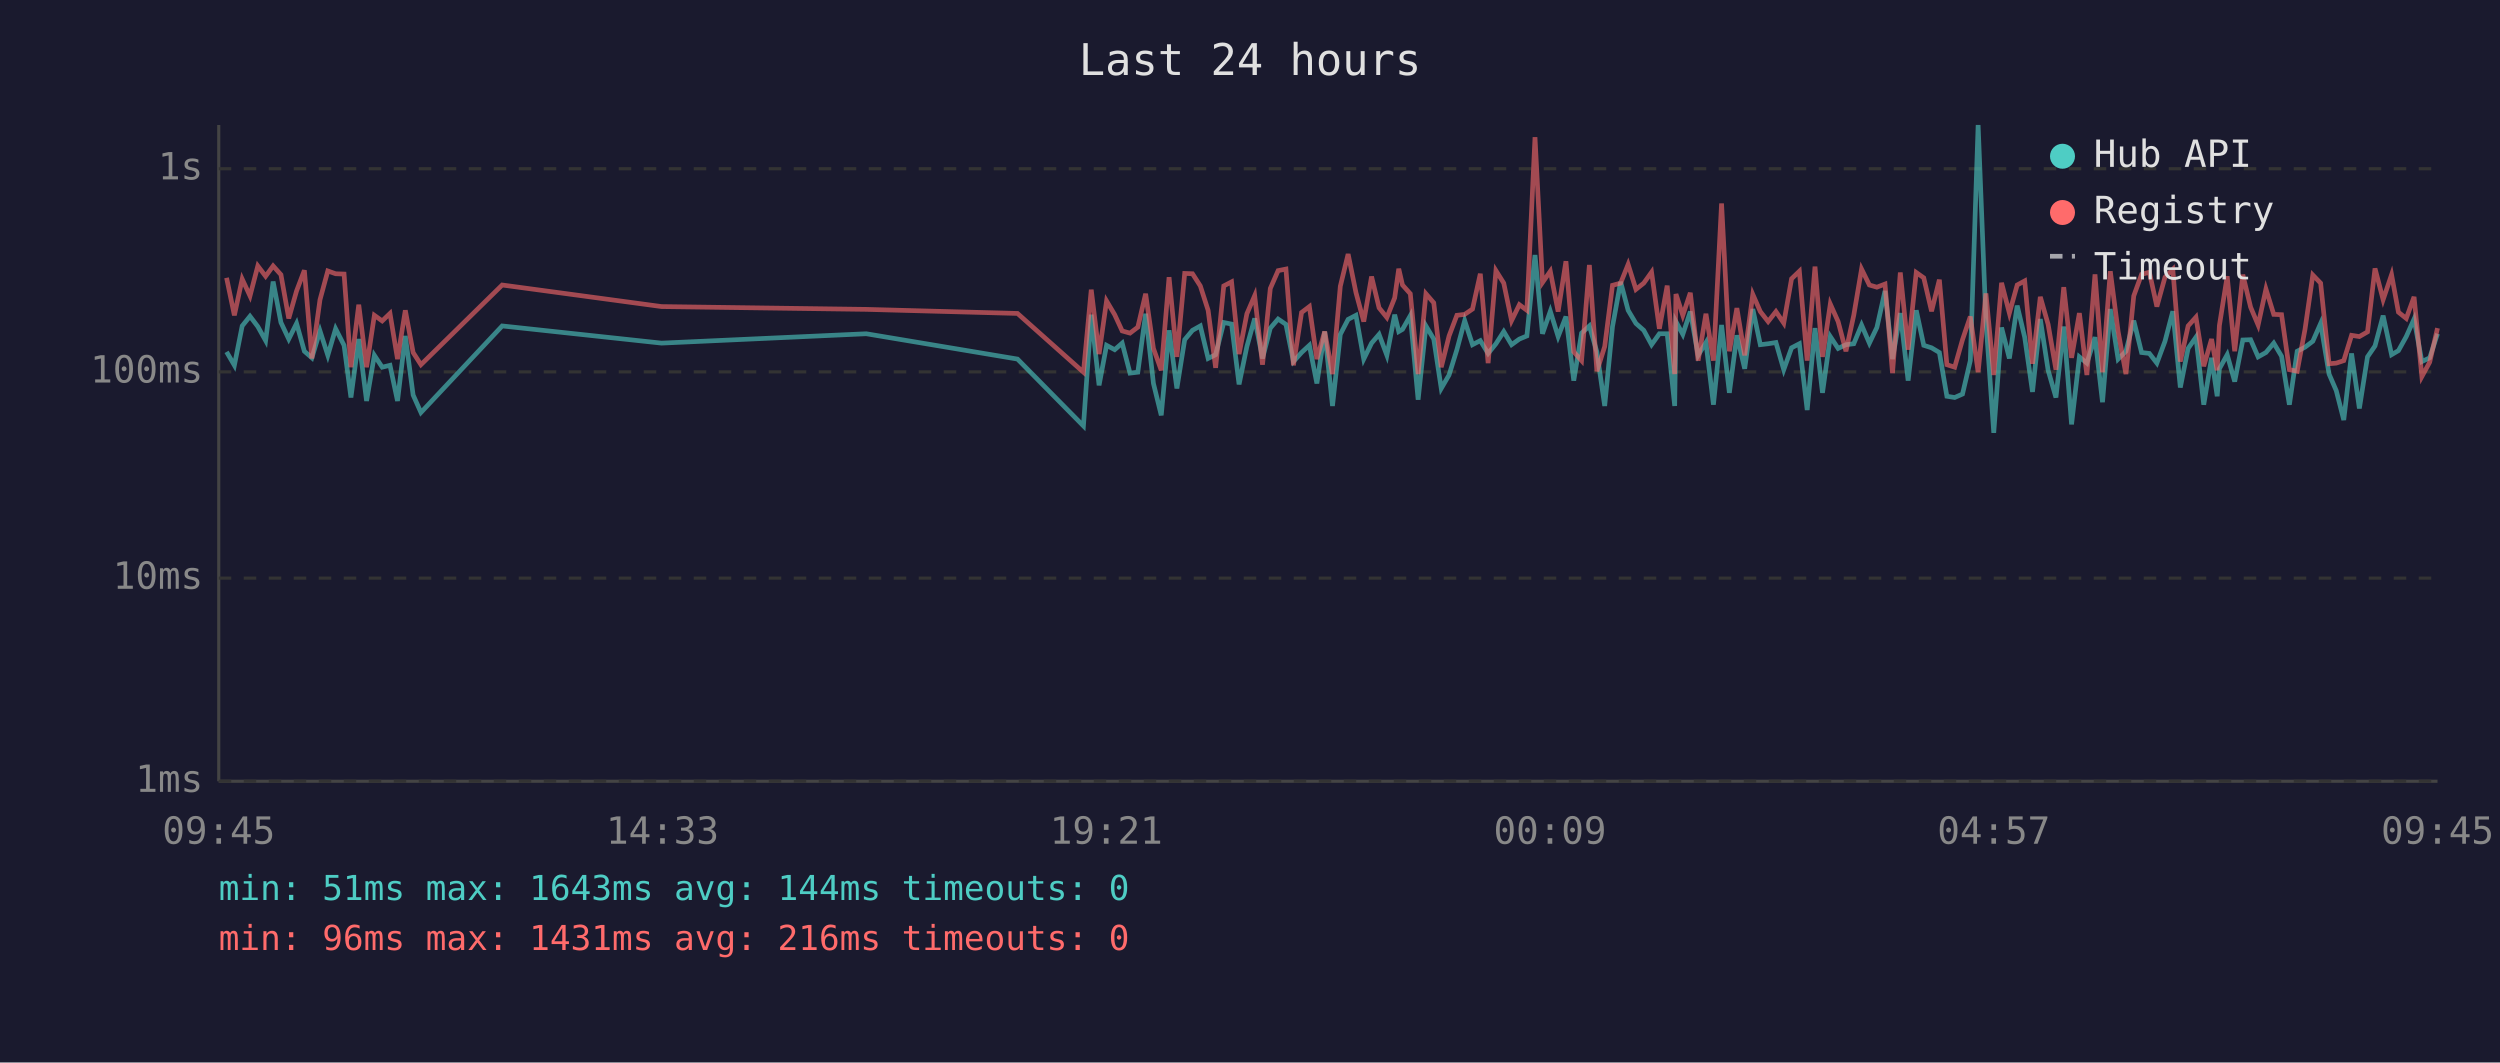
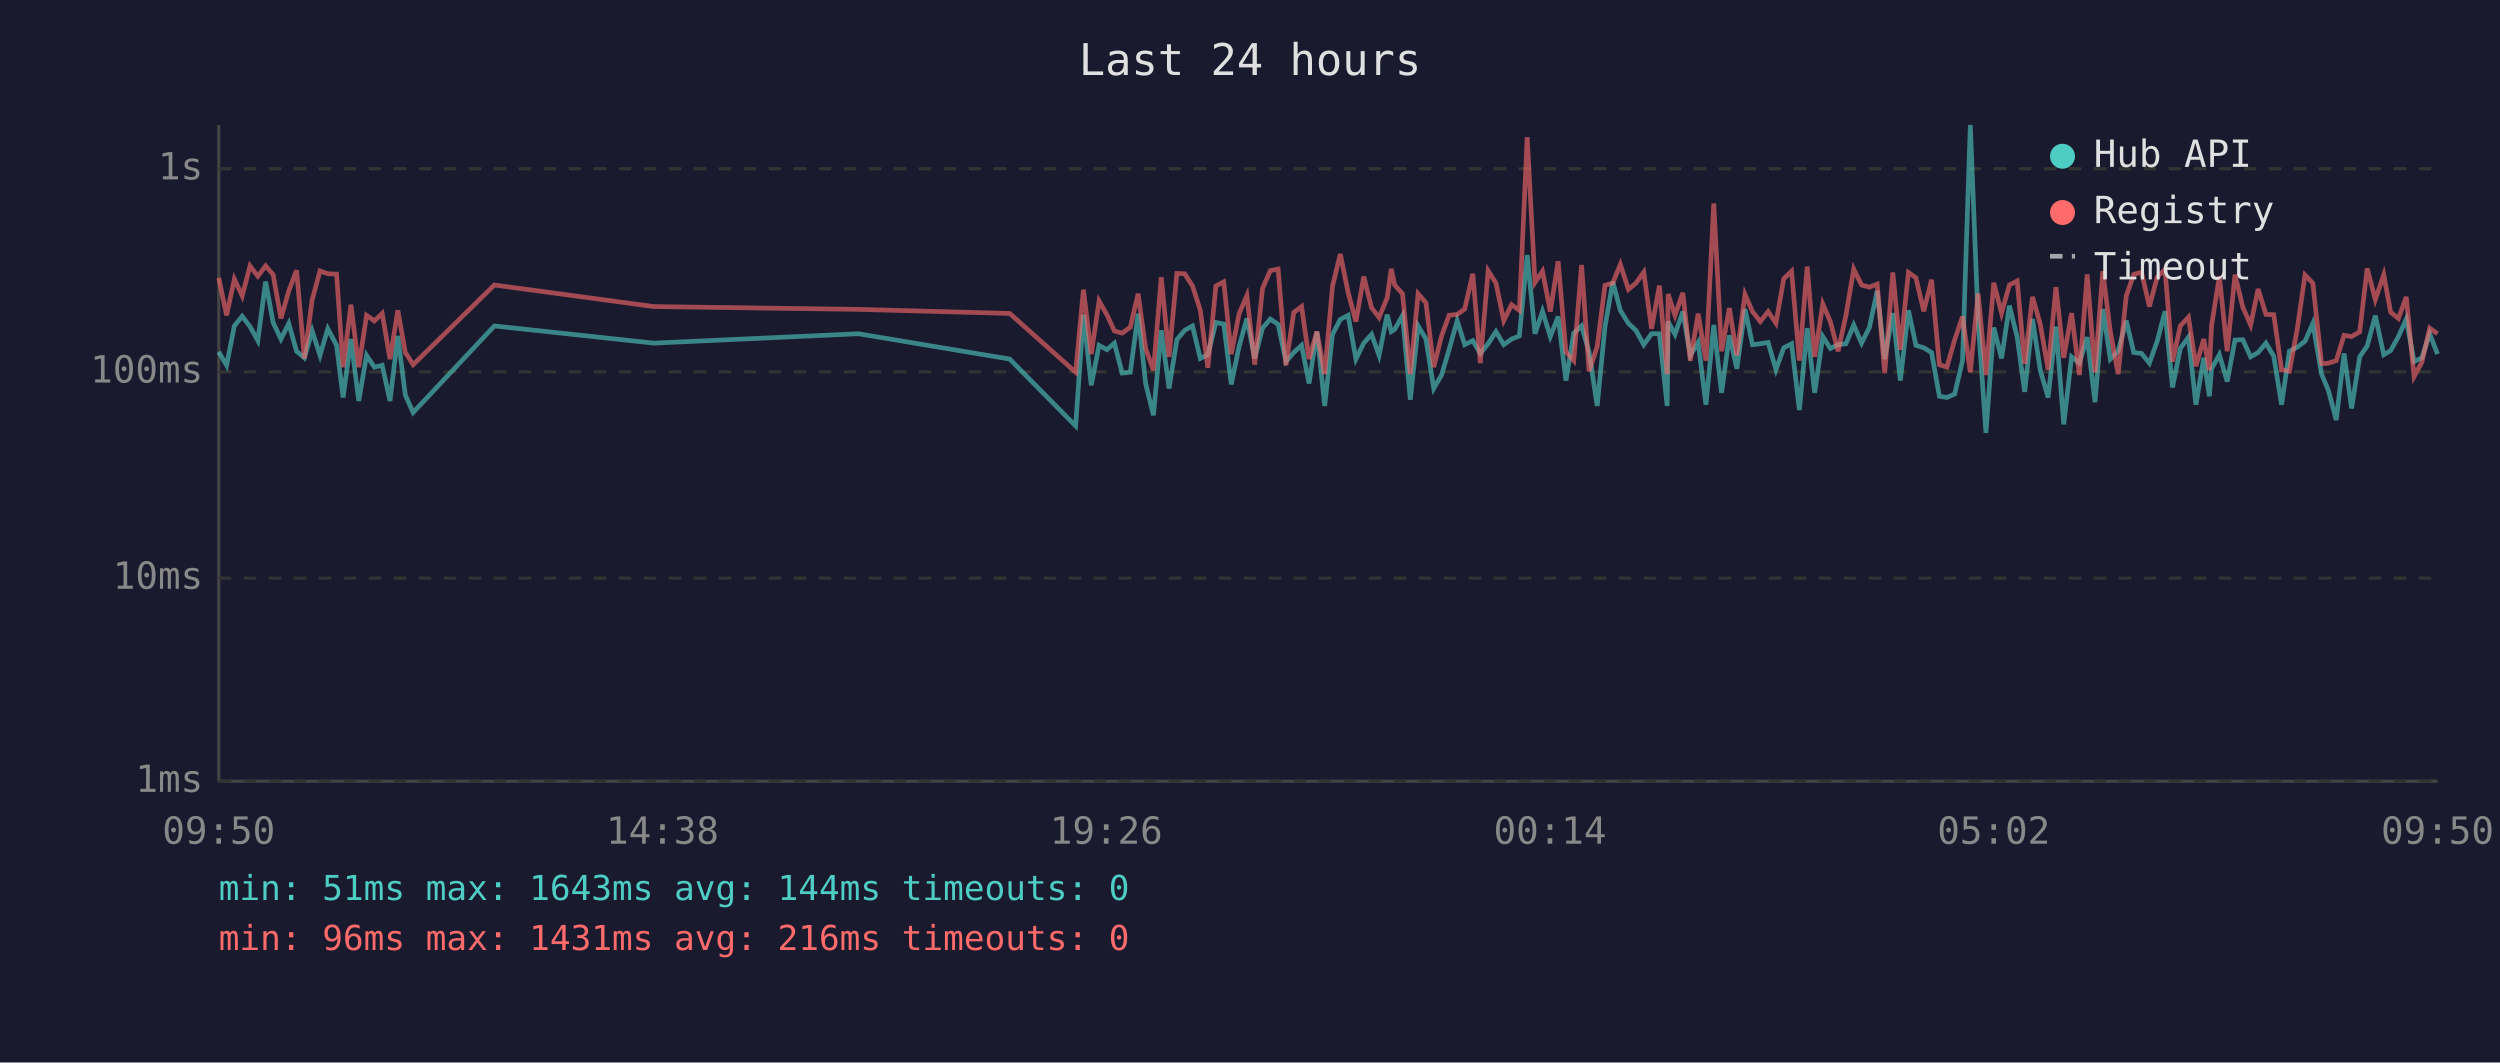
<svg xmlns="http://www.w3.org/2000/svg" viewBox="0 0 800 340" font-family="monospace" font-size="12">
  <rect width="800" height="340" fill="#1a1a2e" />
  <text x="400" y="24" fill="#e0e0e0" font-size="14" text-anchor="middle">Last 24 hours</text>
  <line x1="70" y1="40" x2="70" y2="250" stroke="#444" stroke-width="1" />
  <line x1="70" y1="250" x2="780" y2="250" stroke="#444" stroke-width="1" />
  <line x1="70" y1="250" x2="780" y2="250" stroke="#333" stroke-width="1" stroke-dasharray="4" />
  <text x="65" y="250" fill="#888" text-anchor="end" dominant-baseline="middle">1ms</text>
  <line x1="70" y1="185" x2="780" y2="185" stroke="#333" stroke-width="1" stroke-dasharray="4" />
  <text x="65" y="185" fill="#888" text-anchor="end" dominant-baseline="middle">10ms</text>
  <line x1="70" y1="119" x2="780" y2="119" stroke="#333" stroke-width="1" stroke-dasharray="4" />
  <text x="65" y="119" fill="#888" text-anchor="end" dominant-baseline="middle">100ms</text>
  <line x1="70" y1="54" x2="780" y2="54" stroke="#333" stroke-width="1" stroke-dasharray="4" />
  <text x="65" y="54" fill="#888" text-anchor="end" dominant-baseline="middle">1s</text>
-   <text x="70" y="270" fill="#888" text-anchor="middle">09:45</text>
-   <text x="212" y="270" fill="#888" text-anchor="middle">14:33</text>
-   <text x="354" y="270" fill="#888" text-anchor="middle">19:21</text>
-   <text x="496" y="270" fill="#888" text-anchor="middle">00:09</text>
-   <text x="638" y="270" fill="#888" text-anchor="middle">04:57</text>
-   <text x="780" y="270" fill="#888" text-anchor="middle">09:45</text>
-   <polyline points="72.5,112.6 75.0,116.9 77.5,104.3 80.0,101.2 82.5,104.5 85.0,109.0 87.4,90.1 89.9,103.2 92.4,108.5 94.9,103.5 97.4,112.4 99.8,114.5 102.4,105.9 104.9,113.7 107.4,105.2 110.1,110.5 112.3,127.2 114.8,108.5 117.3,128.3 119.8,113.7 122.3,117.5 124.8,116.9 127.2,128.3 129.7,107.5 132.2,126.4 134.7,132.0 160.7,104.3 211.7,109.8 277.2,106.8 325.6,114.9 346.7,136.3 349.2,100.7 351.7,123.3 354.1,110.5 356.7,111.9 359.1,109.8 361.6,119.4 364.1,119.1 366.6,100.4 369.1,122.7 371.6,132.9 374.1,105.7 376.6,124.3 379.1,108.7 381.6,105.7 384.1,104.3 386.6,114.7 389.0,113.5 391.6,103.2 394.1,103.7 396.5,123.0 399.0,110.9 401.5,101.9 404.0,114.7 406.5,105.0 409.0,102.1 411.5,103.8 413.9,115.7 416.5,112.8 419.0,110.5 421.4,122.7 423.9,106.1 426.4,129.9 428.9,107.0 431.4,102.2 433.9,100.9 436.4,114.9 438.9,109.8 441.3,107.0 443.8,113.7 446.3,100.7 447.6,106.1 448.8,105.4 451.3,101.0 453.8,127.9 456.3,104.3 458.8,108.5 461.2,124.3 463.7,120.0 466.2,111.9 468.7,102.6 471.2,110.3 473.7,109.0 476.2,113.1 478.7,110.0 481.2,106.1 483.7,110.3 486.2,108.5 488.6,107.5 491.2,81.6 493.6,106.8 496.1,99.6 498.6,107.7 501.1,101.3 503.6,121.8 506.1,106.6 508.6,104.3 511.0,112.6 513.5,129.9 516.0,104.5 518.6,90.2 521.0,99.3 523.5,103.5 526.0,105.7 528.5,110.3 531.0,106.8 533.5,106.8 535.9,129.9 536.3,102.9 538.5,107.0 540.9,99.7 543.4,113.7 545.9,109.6 548.3,129.5 550.9,104.0 553.4,125.7 555.8,107.3 558.3,118.0 560.9,98.9 563.3,110.3 565.8,110.0 568.3,109.6 570.8,118.3 573.3,111.3 575.8,110.0 578.3,131.2 580.8,105.0 583.2,125.7 585.7,107.7 588.2,111.5 590.7,110.3 593.2,110.0 595.7,104.0 598.2,109.8 600.6,104.8 603.2,93.1 605.6,114.9 608.1,100.2 610.6,121.8 613.2,99.3 615.6,110.5 618.1,111.3 620.6,112.8 623.0,126.8 625.5,127.2 628.0,126.1 630.5,115.4 633.0,40.0 635.5,102.7 638.0,138.5 640.5,104.8 643.0,114.7 645.5,97.8 647.9,107.9 650.4,125.4 652.9,102.1 655.4,118.5 657.9,127.2 660.4,104.5 662.9,135.8 665.4,114.2 667.8,116.2 670.4,107.9 672.8,128.7 675.3,98.9 677.8,114.9 680.3,112.4 682.8,102.6 685.3,112.8 687.8,113.1 690.2,116.2 692.8,109.2 695.3,99.6 697.7,124.0 700.2,111.5 702.7,107.9 705.2,129.5 707.7,114.5 709.5,126.8 710.2,118.0 712.7,113.5 715.1,122.1 717.7,108.8 720.2,108.7 722.6,114.2 725.1,112.8 727.6,109.8 730.1,114.0 732.6,129.5 735.1,112.4 737.6,111.1 740.1,109.2 742.6,103.5 745.3,119.7 747.6,125.0 750.0,134.4 752.5,113.1 755.0,130.7 757.6,114.2 760.0,110.7 762.6,101.0 765.3,113.5 767.5,112.2 770.0,107.7 772.5,102.1 775.0,115.7 777.5,114.5 780.0,106.8" fill="none" stroke="#4ecdc4" stroke-width="1.5" opacity="0.6" />
-   <polyline points="72.5,88.9 75.0,100.9 77.5,89.3 80.0,94.7 82.5,85.1 85.0,88.4 87.4,85.1 89.9,87.9 92.4,101.9 94.9,93.1 97.4,86.5 99.8,114.7 102.4,95.9 104.9,86.7 107.4,87.6 110.1,87.7 112.3,117.5 114.8,97.5 117.3,117.5 119.8,100.9 122.3,102.7 124.8,100.3 127.2,114.9 129.7,99.3 132.2,112.8 134.7,116.7 160.7,91.2 211.7,98.1 277.2,99.0 325.6,100.3 346.7,119.1 349.2,92.7 351.7,113.3 354.1,96.3 356.7,100.7 359.1,105.9 361.6,106.6 364.1,104.7 366.6,94.0 369.1,111.5 371.6,118.5 374.1,88.7 376.6,114.2 379.1,87.5 381.6,87.6 384.1,91.5 386.6,99.3 389.0,117.7 391.6,91.5 394.1,90.2 396.5,113.3 399.0,100.4 401.5,94.6 404.0,116.7 406.5,92.3 409.0,86.6 411.5,86.1 413.9,116.9 416.5,100.0 419.0,98.1 421.4,114.9 423.9,106.1 426.4,119.7 428.9,91.6 431.4,81.3 433.9,93.6 436.4,102.9 438.9,88.5 441.3,98.5 443.8,101.6 446.3,95.3 447.6,86.0 448.8,91.2 451.3,94.0 453.8,119.7 456.3,94.0 458.8,96.9 461.2,117.5 463.7,107.5 466.2,100.9 468.7,100.6 471.2,98.9 473.7,87.6 476.2,116.2 478.7,86.6 481.2,90.6 483.7,102.6 486.2,97.5 488.6,99.3 491.2,43.9 493.6,90.4 496.1,86.8 498.6,99.7 501.1,83.6 503.6,112.6 506.1,115.4 508.6,84.8 511.0,118.8 513.5,110.9 516.0,91.3 518.6,90.6 521.0,84.6 523.5,92.6 526.0,90.6 528.5,87.1 531.0,105.2 533.5,91.4 535.9,119.7 536.3,94.1 538.5,100.9 540.9,93.7 543.4,115.4 545.9,100.4 548.3,115.4 550.9,65.1 553.4,112.4 555.8,98.6 558.3,113.7 560.9,94.2 563.3,99.7 565.8,102.9 568.3,99.7 570.8,103.4 573.3,89.2 575.8,86.8 578.3,115.4 580.8,85.3 583.2,114.2 585.7,97.3 588.2,102.9 590.7,112.4 593.2,100.9 595.7,86.1 598.2,91.2 600.6,91.9 603.2,90.9 605.6,119.4 608.1,87.2 610.6,111.9 613.2,87.2 615.6,88.9 618.1,99.6 620.6,89.5 623.0,116.7 625.5,117.5 628.0,108.7 630.5,101.3 633.0,119.1 635.5,93.9 638.0,120.0 640.5,90.5 643.0,100.2 645.5,91.2 647.9,89.9 650.4,116.4 652.9,95.0 655.4,103.8 657.9,118.3 660.4,91.9 662.9,114.5 665.4,100.2 667.8,120.0 670.4,87.8 672.8,119.1 675.3,86.8 677.8,106.1 680.3,119.7 682.8,94.7 685.3,87.8 687.8,87.1 690.2,98.1 692.8,88.7 695.3,86.2 697.7,115.7 700.2,104.3 702.7,101.5 705.2,117.2 707.7,108.5 709.5,118.5 710.2,104.2 712.7,88.4 715.1,112.4 717.7,87.9 720.2,98.3 722.6,104.0 725.1,92.5 727.6,100.6 730.1,100.7 732.6,118.3 735.1,118.8 737.6,105.4 740.1,88.0 742.6,90.6 745.3,116.4 747.6,116.2 750.0,115.4 752.5,107.3 755.0,107.7 757.6,106.2 760.0,85.9 762.6,95.9 765.3,87.9 767.5,99.9 770.0,101.9 772.5,95.0 775.0,120.5 777.5,115.9 780.0,105.0" fill="none" stroke="#ff6b6b" stroke-width="1.5" opacity="0.6" />
+   <text x="70" y="270" fill="#888" text-anchor="middle">09:50</text>
+   <text x="212" y="270" fill="#888" text-anchor="middle">14:38</text>
+   <text x="354" y="270" fill="#888" text-anchor="middle">19:26</text>
+   <text x="496" y="270" fill="#888" text-anchor="middle">00:14</text>
+   <text x="638" y="270" fill="#888" text-anchor="middle">05:02</text>
+   <text x="780" y="270" fill="#888" text-anchor="middle">09:50</text>
+   <polyline points="70.0,112.6 72.5,116.9 75.0,104.3 77.5,101.2 80.0,104.5 82.5,109.0 85.0,90.1 87.4,103.2 89.9,108.5 92.4,103.5 94.9,112.4 97.4,114.5 99.9,105.9 102.4,113.7 104.9,105.2 107.7,110.5 109.8,127.2 112.3,108.5 114.8,128.3 117.3,113.7 119.8,117.5 122.3,116.9 124.8,128.3 127.3,107.5 129.7,126.4 132.2,132.0 158.2,104.3 209.2,109.8 274.7,106.8 323.1,114.9 344.2,136.3 346.7,100.7 349.2,123.3 351.7,110.5 354.2,111.9 356.6,109.8 359.1,119.4 361.7,119.1 364.2,100.4 366.6,122.7 369.1,132.9 371.6,105.7 374.1,124.3 376.6,108.7 379.1,105.7 381.6,104.3 384.1,114.7 386.5,113.5 389.1,103.2 391.6,103.7 394.0,123.0 396.5,110.9 399.0,101.9 401.5,114.7 404.0,105.0 406.5,102.1 409.0,103.8 411.5,115.7 414.0,112.8 416.5,110.5 418.9,122.7 421.4,106.1 423.9,129.9 426.4,107.0 428.9,102.2 431.4,100.9 433.9,114.9 436.4,109.8 438.9,107.0 441.3,113.7 443.9,100.7 445.2,106.1 446.3,105.4 448.8,101.0 451.3,127.9 453.8,104.3 456.3,108.5 458.8,124.3 461.3,120.0 463.7,111.9 466.3,102.6 468.7,110.3 471.3,109.0 473.7,113.1 476.2,110.0 478.7,106.1 481.2,110.3 483.7,108.5 486.2,107.5 488.7,81.6 491.2,106.8 493.6,99.6 496.1,107.7 498.6,101.3 501.1,121.8 503.6,106.6 506.1,104.3 508.5,112.6 511.1,129.9 513.6,104.5 516.1,90.2 518.5,99.3 521.1,103.5 523.5,105.7 526.0,110.3 528.5,106.8 531.0,106.8 533.5,129.9 533.8,102.9 536.0,107.0 538.5,99.7 540.9,113.7 543.4,109.6 545.9,129.5 548.4,104.0 550.9,125.7 553.4,107.3 555.8,118.0 558.4,98.9 560.8,110.3 563.3,110.0 565.8,109.6 568.3,118.3 570.8,111.3 573.3,110.0 575.8,131.2 578.3,105.0 580.7,125.7 583.3,107.7 585.7,111.5 588.2,110.3 590.7,110.0 593.2,104.0 595.7,109.8 598.2,104.8 600.7,93.1 603.1,114.9 605.7,100.2 608.1,121.8 610.7,99.3 613.1,110.5 615.6,111.3 618.1,112.8 620.6,126.8 623.0,127.2 625.5,126.1 628.0,115.4 630.5,40.0 633.0,102.7 635.5,138.5 638.0,104.8 640.5,114.7 643.0,97.8 645.5,107.9 647.9,125.4 650.4,102.1 652.9,118.5 655.4,127.2 657.9,104.5 660.4,135.8 662.9,114.2 665.4,116.2 667.9,107.9 670.4,128.7 672.9,98.9 675.3,114.9 677.8,112.4 680.4,102.6 682.8,112.8 685.3,113.1 687.8,116.2 690.3,109.2 692.8,99.6 695.2,124.0 697.7,111.5 700.3,107.9 702.7,129.5 705.2,114.5 707.0,126.8 707.7,118.0 710.2,113.5 712.7,122.1 715.2,108.8 717.7,108.7 720.2,114.2 722.6,112.8 725.1,109.8 727.6,114.0 730.1,129.5 732.6,112.4 735.1,111.1 737.6,109.2 740.1,103.5 742.9,119.7 745.1,125.0 747.6,134.4 750.1,113.1 752.5,130.7 755.1,114.2 757.5,110.7 760.1,101.0 762.8,113.5 765.0,112.2 767.5,107.7 770.0,102.1 772.5,115.7 775.0,114.5 777.5,106.8 780.0,113.3" fill="none" stroke="#4ecdc4" stroke-width="1.5" opacity="0.6" />
+   <polyline points="70.0,88.9 72.5,100.9 75.0,89.3 77.5,94.7 80.0,85.1 82.5,88.4 85.0,85.1 87.4,87.9 89.9,101.9 92.4,93.1 94.9,86.5 97.4,114.7 99.9,95.9 102.4,86.7 104.9,87.6 107.7,87.7 109.8,117.5 112.3,97.5 114.8,117.5 117.3,100.9 119.8,102.7 122.3,100.3 124.8,114.9 127.3,99.3 129.7,112.8 132.2,116.7 158.2,91.2 209.2,98.1 274.7,99.0 323.1,100.3 344.2,119.1 346.7,92.7 349.2,113.3 351.7,96.3 354.2,100.7 356.6,105.9 359.1,106.6 361.7,104.7 364.2,94.0 366.6,111.5 369.1,118.5 371.6,88.7 374.1,114.2 376.6,87.5 379.1,87.6 381.6,91.5 384.1,99.3 386.5,117.7 389.1,91.5 391.6,90.2 394.0,113.3 396.5,100.4 399.0,94.6 401.5,116.7 404.0,92.3 406.5,86.6 409.0,86.1 411.5,116.9 414.0,100.0 416.5,98.1 418.9,114.9 421.4,106.1 423.9,119.7 426.4,91.6 428.9,81.3 431.4,93.6 433.9,102.9 436.4,88.5 438.9,98.5 441.3,101.6 443.9,95.3 445.2,86.0 446.3,91.2 448.8,94.0 451.3,119.7 453.8,94.0 456.3,96.9 458.8,117.5 461.3,107.5 463.7,100.9 466.3,100.6 468.7,98.9 471.3,87.6 473.7,116.2 476.2,86.6 478.7,90.6 481.2,102.6 483.7,97.5 486.2,99.3 488.7,43.9 491.2,90.4 493.6,86.8 496.1,99.7 498.6,83.6 501.1,112.6 503.6,115.4 506.1,84.8 508.5,118.8 511.1,110.9 513.6,91.3 516.1,90.6 518.5,84.6 521.1,92.6 523.5,90.6 526.0,87.1 528.5,105.2 531.0,91.4 533.5,119.7 533.8,94.1 536.0,100.9 538.5,93.7 540.9,115.4 543.4,100.4 545.9,115.4 548.4,65.1 550.9,112.4 553.4,98.6 555.8,113.7 558.4,94.2 560.8,99.7 563.3,102.9 565.8,99.7 568.3,103.4 570.8,89.2 573.3,86.8 575.8,115.4 578.3,85.3 580.7,114.2 583.3,97.3 585.7,102.9 588.2,112.4 590.7,100.9 593.2,86.1 595.7,91.2 598.2,91.9 600.7,90.9 603.1,119.4 605.7,87.2 608.1,111.9 610.7,87.2 613.1,88.9 615.6,99.6 618.1,89.5 620.6,116.7 623.0,117.5 625.5,108.7 628.0,101.3 630.5,119.1 633.0,93.9 635.5,120.0 638.0,90.5 640.5,100.2 643.0,91.2 645.5,89.9 647.9,116.4 650.4,95.0 652.9,103.8 655.4,118.3 657.9,91.9 660.4,114.5 662.9,100.2 665.4,120.0 667.9,87.8 670.4,119.1 672.9,86.8 675.3,106.1 677.8,119.7 680.4,94.7 682.8,87.8 685.3,87.1 687.8,98.1 690.3,88.7 692.8,86.2 695.2,115.7 697.7,104.3 700.3,101.5 702.7,117.2 705.2,108.5 707.0,118.5 707.7,104.2 710.2,88.4 712.7,112.4 715.2,87.9 717.7,98.3 720.2,104.0 722.6,92.5 725.1,100.6 727.6,100.7 730.1,118.3 732.6,118.8 735.1,105.4 737.6,88.0 740.1,90.6 742.9,116.4 745.1,116.2 747.6,115.4 750.1,107.3 752.5,107.7 755.1,106.2 757.5,85.9 760.1,95.9 762.8,87.9 765.0,99.9 767.5,101.9 770.0,95.0 772.5,120.5 775.0,115.9 777.5,105.0 780.0,106.8" fill="none" stroke="#ff6b6b" stroke-width="1.5" opacity="0.6" />
  <circle cx="660" cy="50" r="4" fill="#4ecdc4" />
  <text x="670" y="50" fill="#e0e0e0" dominant-baseline="middle">Hub API</text>
  <circle cx="660" cy="68" r="4" fill="#ff6b6b" />
  <text x="670" y="68" fill="#e0e0e0" dominant-baseline="middle">Registry</text>
  <line x1="656" y1="82" x2="664" y2="82" stroke="#e0e0e0" stroke-width="1.5" stroke-dasharray="4,3" opacity="0.7" />
  <text x="670" y="86" fill="#e0e0e0" dominant-baseline="middle">Timeout</text>
  <text x="70" y="288" fill="#4ecdc4" font-size="11">min: 51ms  max: 1643ms  avg: 144ms  timeouts: 0</text>
  <text x="70" y="304" fill="#ff6b6b" font-size="11">min: 96ms  max: 1431ms  avg: 216ms  timeouts: 0</text>
</svg>
